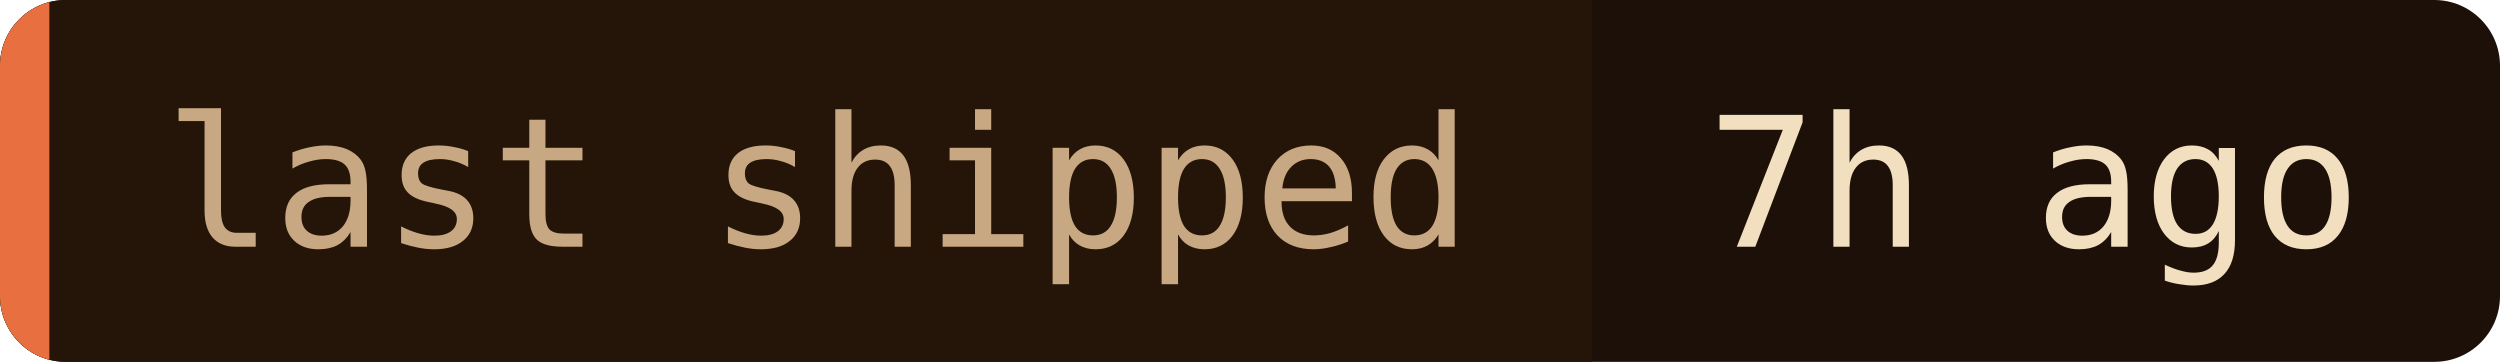
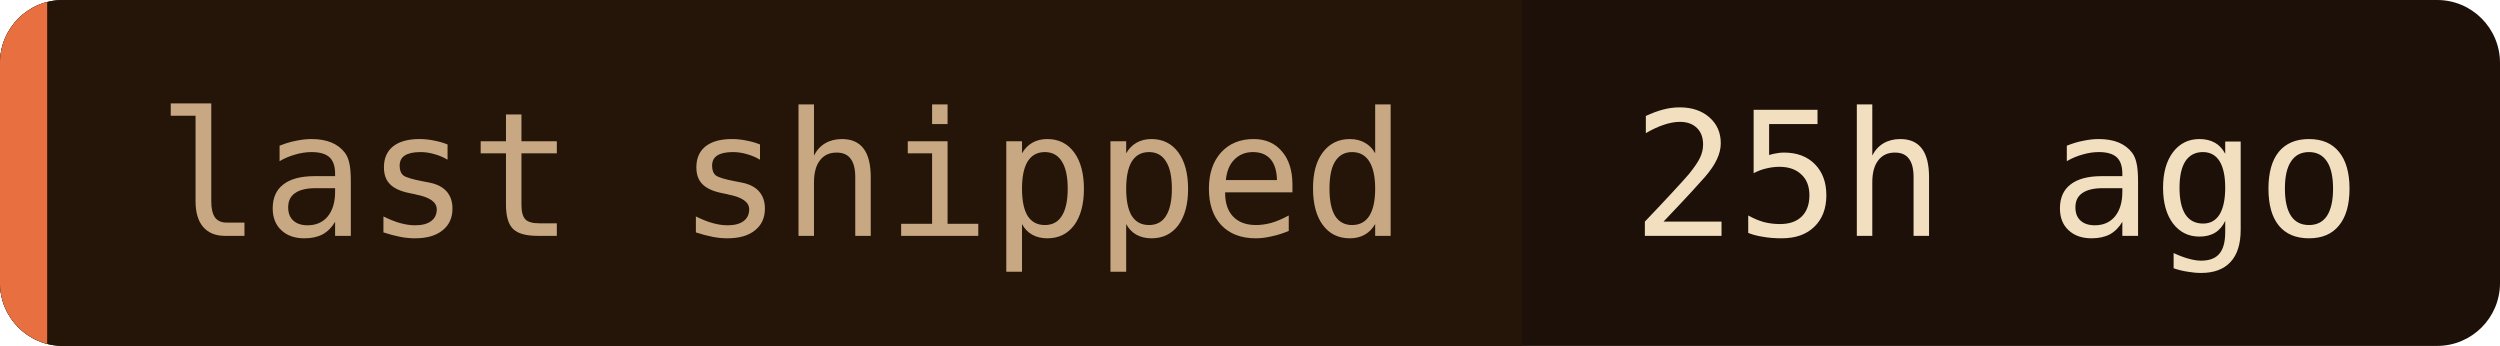
- <svg xmlns="http://www.w3.org/2000/svg" width="152" height="22" role="img" aria-label="last shipped: 7h ago">
+ <svg xmlns="http://www.w3.org/2000/svg" width="159" height="22" role="img" aria-label="last shipped: 25h ago">
  <clipPath id="c">
-     <rect width="152" height="22" rx="4" />
+     <rect width="159" height="22" rx="4" />
  </clipPath>
  <g clip-path="url(#c)">
-     <rect width="152" height="22" fill="#1c1008" />
+     <rect width="159" height="22" fill="#1c1008" />
    <rect width="96.8" height="22" fill="#241508" />
    <rect width="3" height="22" fill="#e87040" />
  </g>
  <g font-family="'JetBrains Mono', 'Fira Code', ui-monospace, SFMono-Regular, Menlo, monospace" font-size="11">
    <text x="10" y="15" fill="#c8a882">last shipped</text>
-     <text x="103.8" y="15" fill="#f2dfc0">7h ago</text>
+     <text x="103.8" y="15" fill="#f2dfc0">25h ago</text>
  </g>
</svg>
